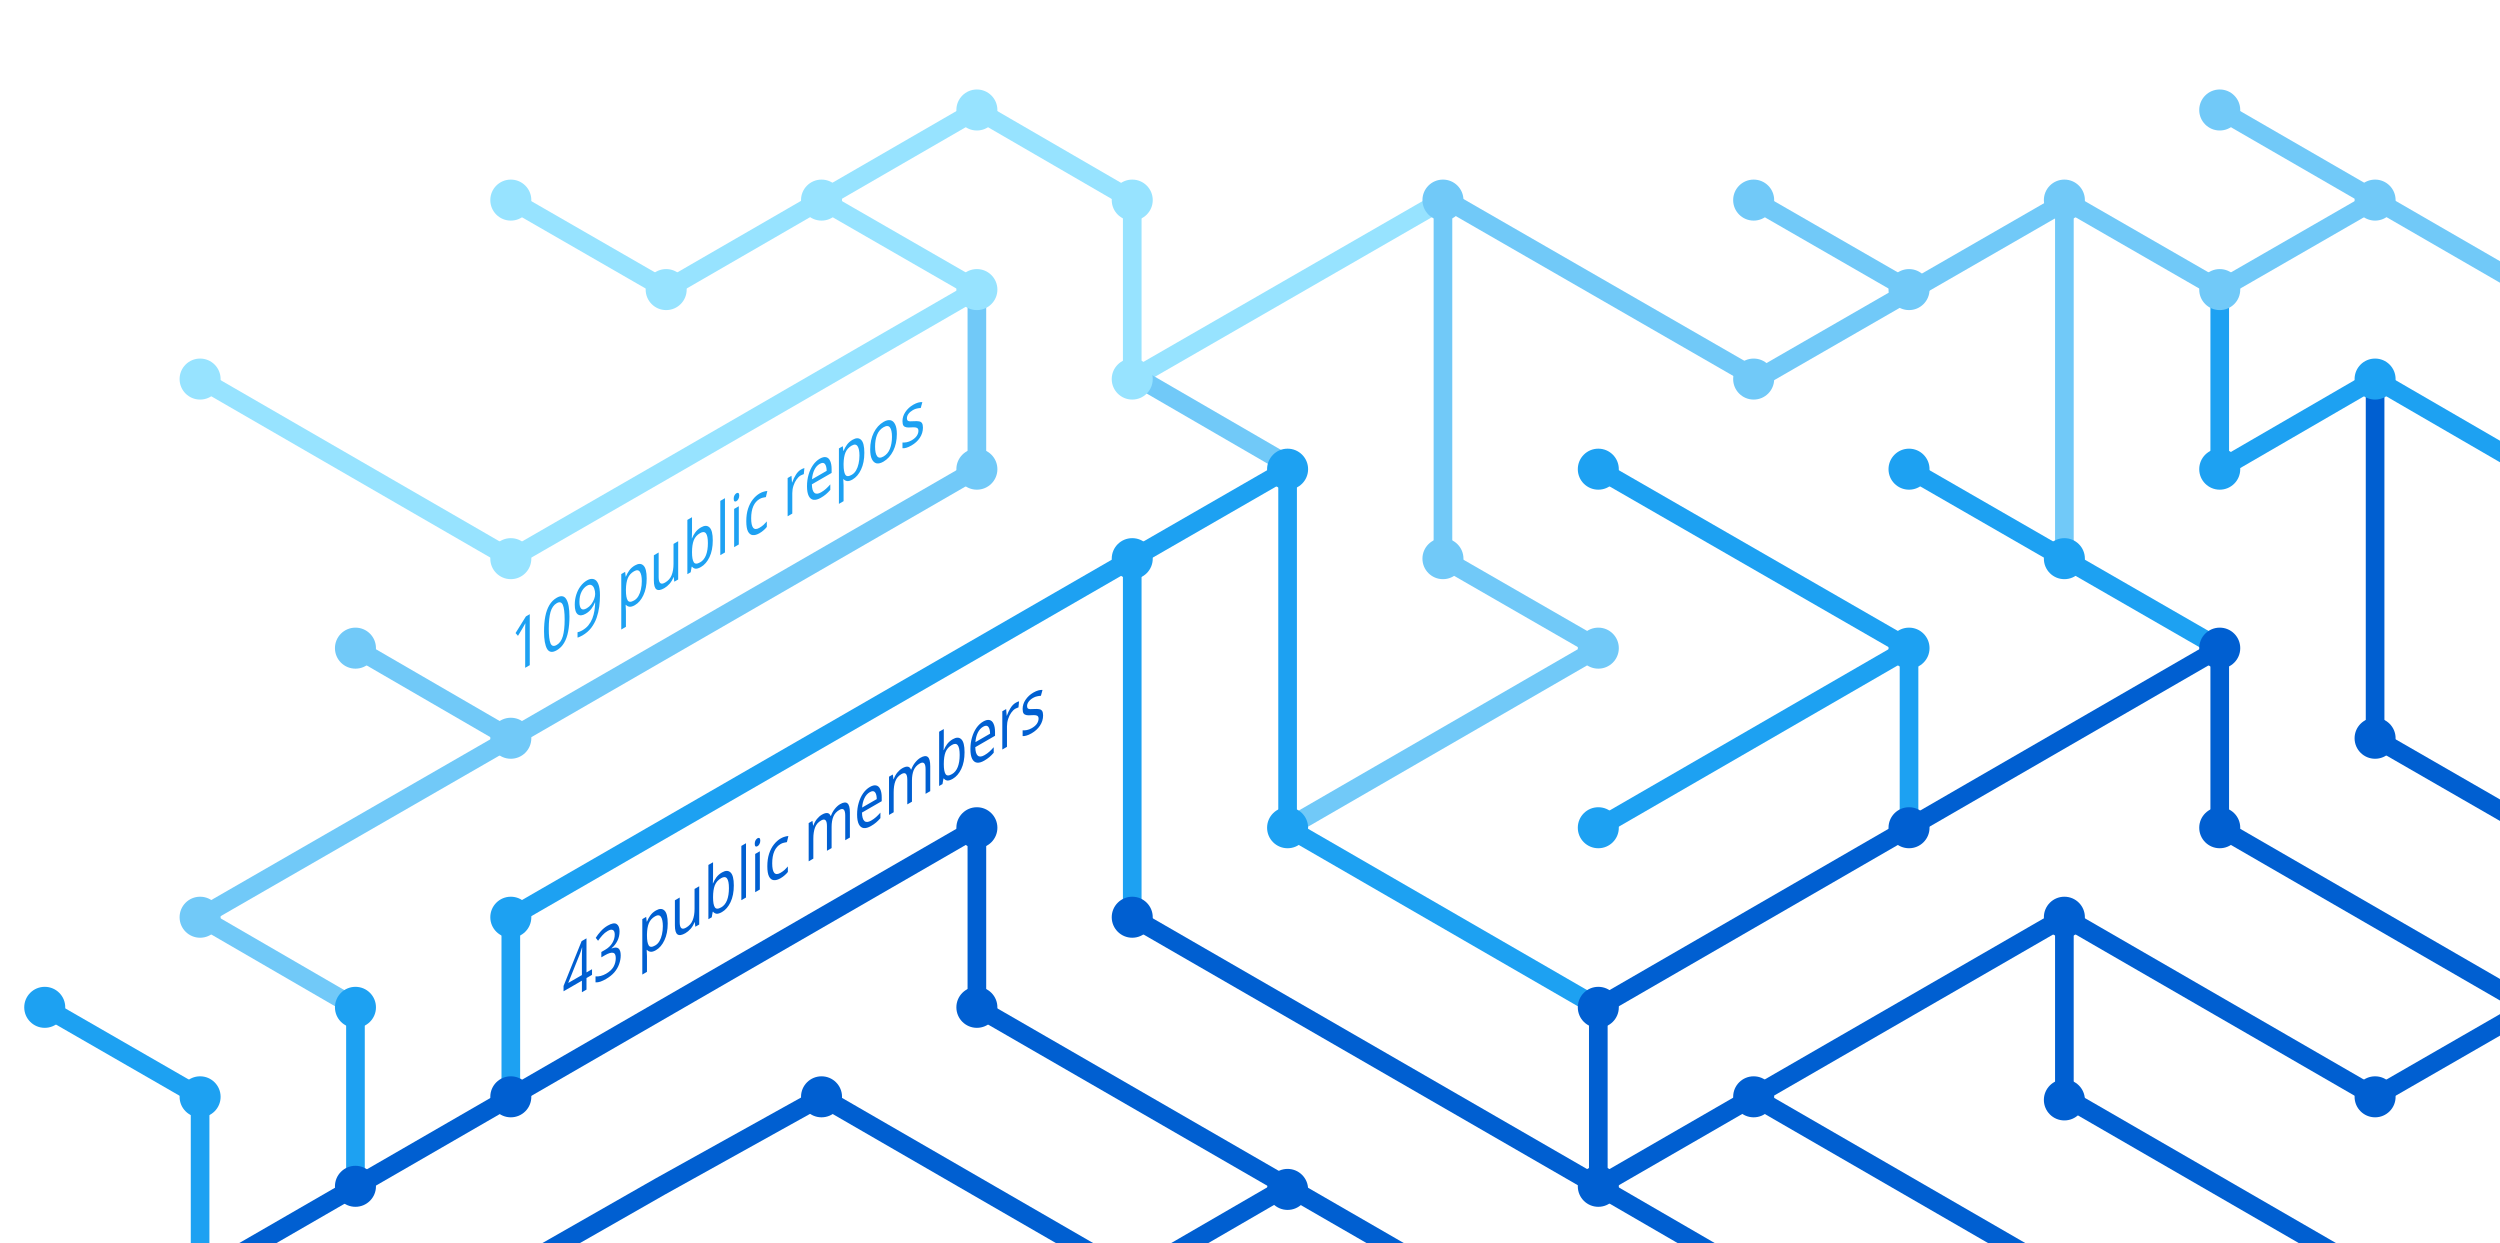
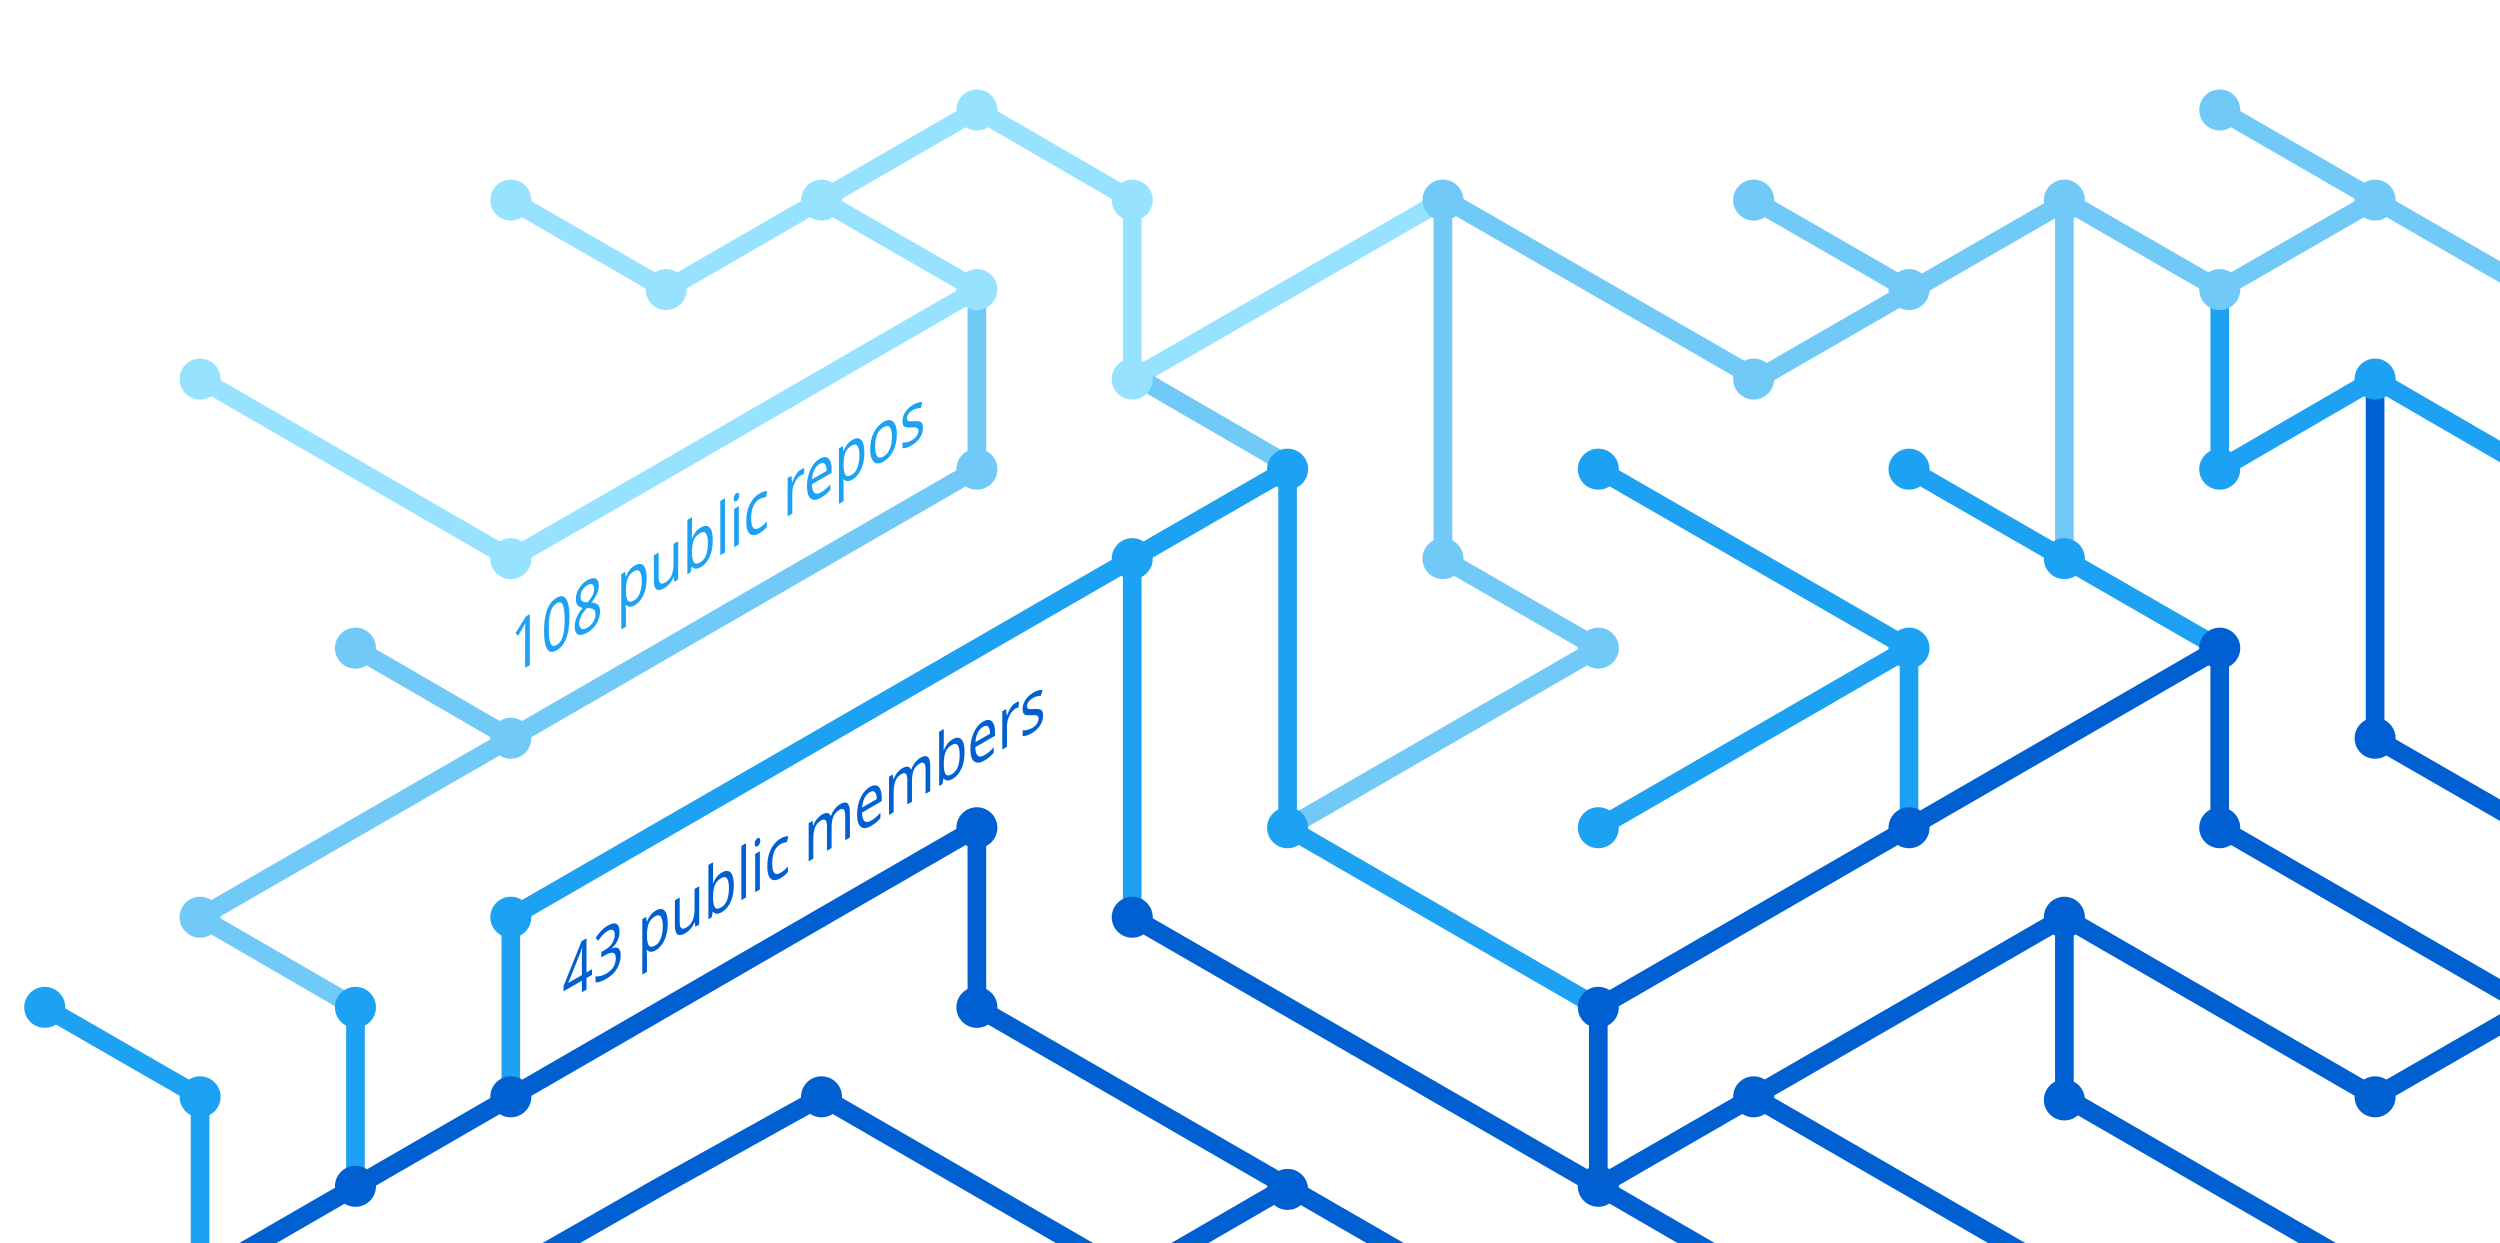
<svg xmlns="http://www.w3.org/2000/svg" version="1.1" x="0px" y="0px" viewBox="0 0 402.3 200" style="enable-background:new 0 0 402.3 200;" xml:space="preserve">
  <style type="text/css">
	.st0{display:none;}
	.st1{fill:none;stroke:#005FD1;stroke-width:3;stroke-miterlimit:10;}
	.st2{fill:none;stroke:#1DA1F2;stroke-width:3;stroke-miterlimit:10;}
	.st3{fill:none;stroke:#FBAD1B;stroke-width:3;stroke-miterlimit:10;}
	.st4{fill:none;stroke:#71C9F8;stroke-width:3;stroke-miterlimit:10;}
	.st5{fill:none;stroke:#199855;stroke-width:3;stroke-miterlimit:10;}
	.st6{fill:none;stroke:#000000;stroke-width:3;stroke-miterlimit:10;}
	.st7{fill:none;stroke:#97E3FF;stroke-width:3;stroke-miterlimit:10;}
	.st8{fill:none;stroke:#70C5DC;stroke-width:3;stroke-miterlimit:10;}
	.st9{fill:none;stroke:#DF235F;stroke-miterlimit:10;}
	.st10{fill:#1A5CA7;}
	.st11{fill:#1DA1F2;}
	.st12{fill:#97E3FF;}
	.st13{fill:#71C9F8;}
	.st14{fill:#005FD1;}
	.st15{font-family:'HelveticaNeue-Bold';}
	.st16{font-size:11.5px;}
</style>
  <g id="guides" class="st0">
</g>
  <g id="lines">
    <polyline class="st1" points="382.2,205.4 332.2,176.5 332.2,147.6  " />
    <polyline class="st1" points="357.2,104.3 357.2,133.2 407.2,162.1  " />
    <line class="st2" x1="307.2" y1="104.3" x2="257.2" y2="133.2" />
    <line class="st1" x1="332.2" y1="205.4" x2="282.2" y2="176.5" />
    <polyline class="st4" points="157.2,46.6 157.2,75.5 82.2,118.8 32.2,147.6 57.2,162.1  " />
    <polyline class="st2" points="82.2,176.5 82.2,147.6 182.2,89.9 182.2,147.6  " />
    <polyline class="st1" points="207.2,190.9 182.2,205.4 132.2,176.5 106.3,190.9 80.9,205.4  " />
    <polyline class="st1" points="32.2,205.4 157.2,133.2 157.2,162.1 232.2,205.4  " />
    <line class="st2" x1="307.2" y1="133.2" x2="307.2" y2="104.3" />
    <polyline class="st2" points="257.2,162.1 207.2,133.2 207.2,75.5 182.2,89.9  " />
    <polyline class="st7" points="32.2,61 82.2,89.9 107.2,75.5 157.2,46.6 132.2,32.2  " />
    <line class="st4" x1="57.2" y1="104.3" x2="82.2" y2="118.8" />
    <polyline class="st4" points="207.2,133.2 257.2,104.3 232.2,89.9 232.2,32.2  " />
    <polyline class="st1" points="407.2,162.1 382.2,176.5 332.2,147.6 257.2,190.9  " />
    <line class="st4" x1="282.2" y1="32.2" x2="307.2" y2="46.6" />
    <polyline class="st7" points="232.2,32.2 182.2,61 182.2,32.2 157.2,17.7 107.2,46.6 82.2,32.2  " />
    <line class="st1" x1="257.2" y1="162.1" x2="257.2" y2="190.9" />
    <line class="st1" x1="257.2" y1="190.9" x2="282.2" y2="205.4" />
    <line class="st2" x1="257.2" y1="75.5" x2="307.2" y2="104.3" />
    <line class="st4" x1="407.2" y1="46.6" x2="357.2" y2="17.7" />
    <polyline class="st2" points="307.2,75.5 332.2,89.9 357.2,104.3  " />
    <line class="st4" x1="332.2" y1="32.2" x2="332.2" y2="89.9" />
    <polyline class="st2" points="407.2,75.5 382.2,61 357.2,75.5 357.2,46.6  " />
    <polyline class="st1" points="382.2,61 382.2,118.8 407.2,133.2  " />
    <line class="st1" x1="257.2" y1="162.1" x2="357.2" y2="104.3" />
    <line class="st4" x1="183.5" y1="61" x2="208.5" y2="75.5" />
    <line class="st2" x1="57.2" y1="162.1" x2="57.2" y2="191.4" />
    <polyline class="st4" points="332.2,32.2 357.2,46.6 382.2,32.2  " />
    <polyline class="st4" points="332.8,32.2 282.8,61 232.8,32.2  " />
    <line class="st1" x1="182.2" y1="147.6" x2="257.2" y2="190.9" />
    <polyline class="st2" points="32.2,205.4 32.2,176.5 7.2,162.1  " />
  </g>
  <g id="circles">
    <circle class="st11" cx="32.2" cy="176.5" r="3.3" />
    <circle class="st12" cx="132.2" cy="32.2" r="3.3" />
    <circle class="st12" cx="107.2" cy="46.6" r="3.3" />
    <circle class="st12" cx="82.2" cy="32.2" r="3.3" />
    <circle class="st13" cx="232.2" cy="32.2" r="3.3" />
    <circle class="st12" cx="182.2" cy="61" r="3.3" />
    <circle class="st11" cx="182.2" cy="89.9" r="3.3" />
    <circle class="st12" cx="157.2" cy="46.6" r="3.3" />
    <circle class="st11" cx="207.2" cy="75.5" r="3.3" />
    <circle class="st13" cx="82.2" cy="118.8" r="3.3" />
    <circle class="st12" cx="32.2" cy="61" r="3.3" />
    <circle class="st13" cx="57.2" cy="104.3" r="3.3" />
    <circle class="st14" cx="82.2" cy="176.5" r="3.3" />
    <circle class="st14" cx="57.2" cy="190.9" r="3.3" />
    <circle class="st14" cx="207.2" cy="191.4" r="3.3" />
    <circle class="st11" cx="257.2" cy="133.2" r="3.3" />
    <circle class="st11" cx="257.2" cy="75.5" r="3.3" />
    <circle class="st13" cx="282.2" cy="32.2" r="3.3" />
    <circle class="st11" cx="307.2" cy="104.3" r="3.3" />
    <circle class="st13" cx="307.2" cy="46.6" r="3.3" />
    <circle class="st14" cx="257.2" cy="190.9" r="3.3" />
    <circle class="st11" cx="207.2" cy="133.2" r="3.3" />
    <circle class="st14" cx="257.2" cy="162.1" r="3.3" />
    <circle class="st14" cx="282.2" cy="176.5" r="3.3" />
    <circle class="st14" cx="307.2" cy="133.2" r="3.3" />
    <circle class="st13" cx="32.2" cy="147.6" r="3.3" />
    <circle class="st11" cx="82.2" cy="147.6" r="3.3" />
    <circle class="st14" cx="132.2" cy="176.5" r="3.3" />
    <circle class="st13" cx="232.2" cy="89.9" r="3.3" />
    <circle class="st13" cx="157.2" cy="75.5" r="3.3" />
    <circle class="st14" cx="182.2" cy="147.6" r="3.3" />
    <circle class="st14" cx="157.2" cy="133.2" r="3.3" />
    <circle class="st14" cx="157.2" cy="162.1" r="3.3" />
    <circle class="st13" cx="257.2" cy="104.3" r="3.3" />
    <circle class="st13" cx="282.2" cy="61" r="3.3" />
    <circle class="st12" cx="182.2" cy="32.2" r="3.3" />
    <circle class="st12" cx="157.2" cy="17.7" r="3.3" />
    <circle class="st12" cx="82.2" cy="89.9" r="3.3" />
    <circle class="st11" cx="57.2" cy="162.1" r="3.3" />
    <circle class="st14" cx="332.2" cy="147.6" r="3.3" />
    <circle class="st14" cx="332.2" cy="177" r="3.3" />
    <circle class="st14" cx="357.2" cy="104.3" r="3.3" />
    <circle class="st11" cx="307.2" cy="75.5" r="3.3" />
    <circle class="st14" cx="357.2" cy="133.2" r="3.3" />
    <circle class="st11" cx="332.2" cy="89.9" r="3.3" />
    <circle class="st13" cx="332.2" cy="32.2" r="3.3" />
    <circle class="st13" cx="357.2" cy="17.7" r="3.3" />
    <circle class="st13" cx="357.2" cy="46.6" r="3.3" />
    <circle class="st13" cx="382.2" cy="32.2" r="3.3" />
    <circle class="st11" cx="357.2" cy="75.5" r="3.3" />
    <circle class="st11" cx="382.2" cy="61" r="3.3" />
    <circle class="st14" cx="382.2" cy="118.8" r="3.3" />
    <circle class="st14" cx="382.2" cy="176.5" r="3.3" />
    <circle class="st11" cx="7.2" cy="162.1" r="3.3" />
  </g>
  <g id="text">
    <text transform="matrix(0.75 -0.433 0 1 90.5106 161.479)" class="st14 st15 st16">43 public members</text>
-     <text transform="matrix(0.75 -0.433 0 1 82.1912 108.8037)" class="st11 st15 st16">109 public repos</text>
+     <text transform="matrix(0.75 -0.433 0 1 82.1912 108.8037)" class="st11 st15 st16">108 public repos</text>
  </g>
</svg>
